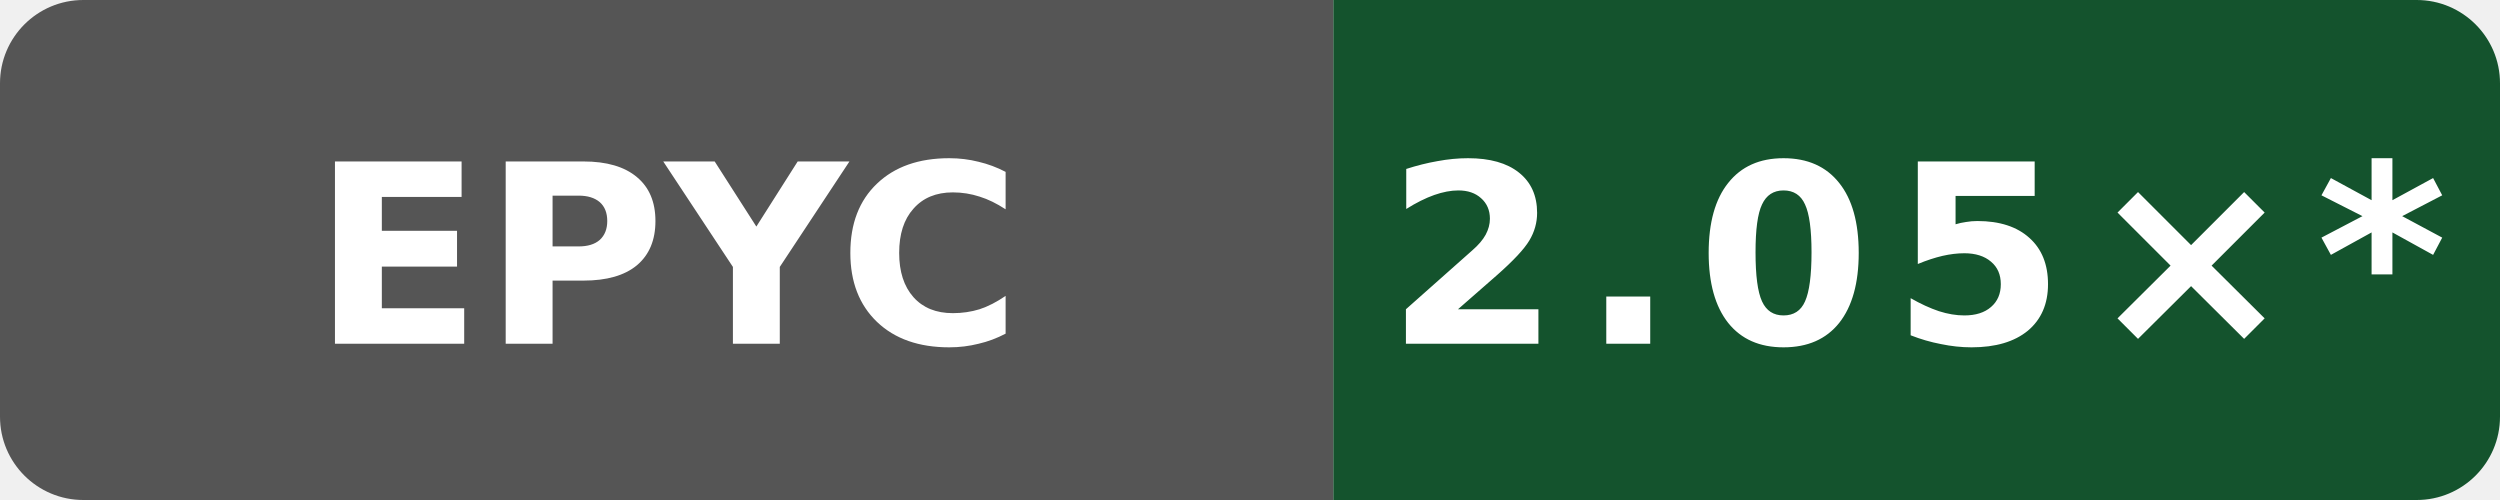
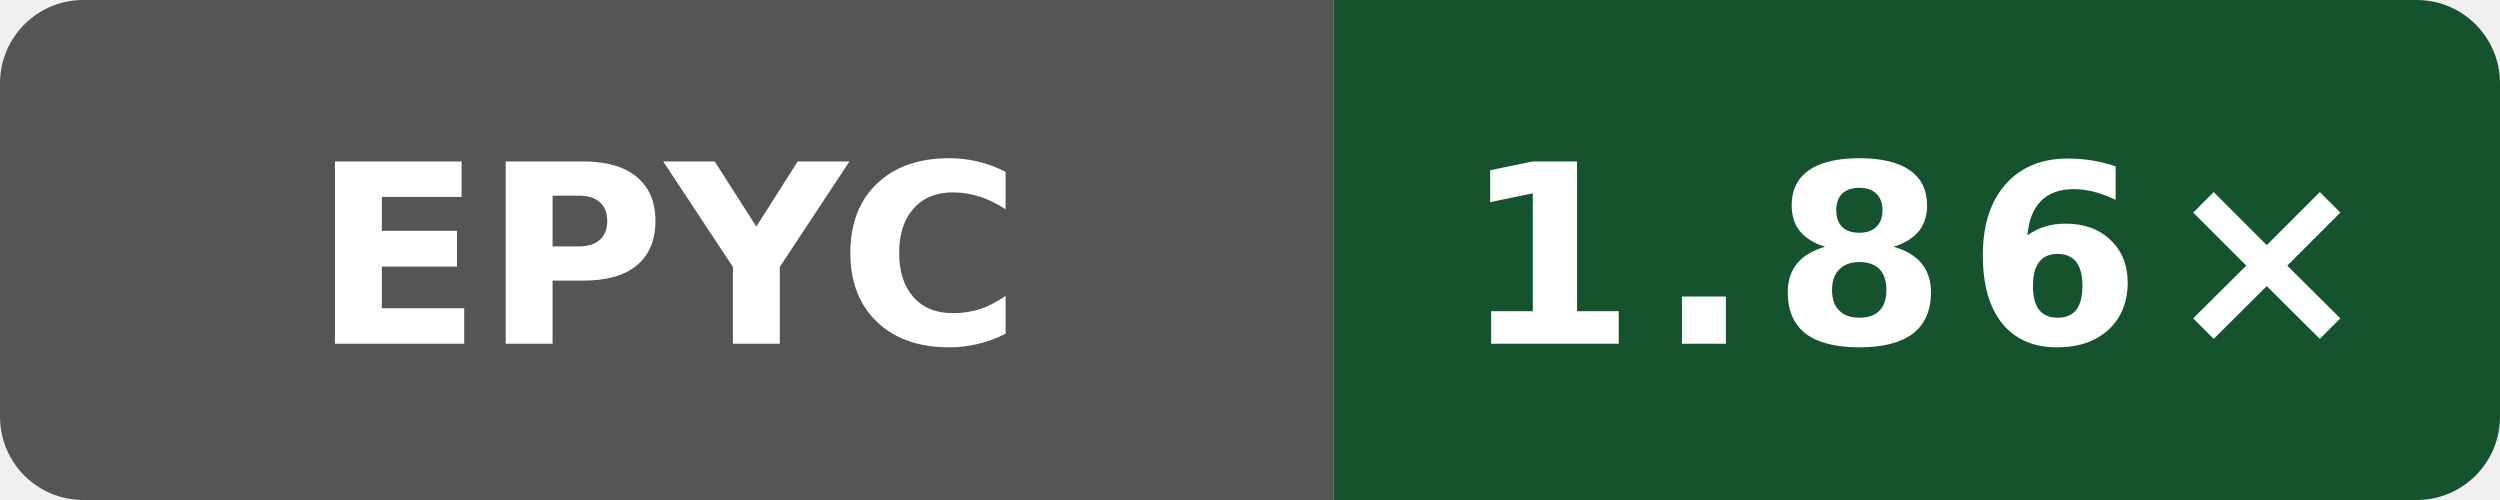
- <svg xmlns="http://www.w3.org/2000/svg" data-original-label="simdjson sse-compile-clang; AMD EPYC 9V74 80-Core Processor; revision 94aaecc52ac26996bd3d654522334e3c28c68457" data-original-message="2.05×" width="120" height="24" viewBox="0 0 120 24" role="img" aria-label="simdjson sse-compile-clang; AMD EPYC 9V74 80-Core Processor; revision 94aaecc52ac26996bd3d654522334e3c28c68457; measured 94aaecc52ac26996bd3d654522334e3c28c68457; 12 commits behind main: 2.05×*">
+ <svg xmlns="http://www.w3.org/2000/svg" data-original-label="simdjson sse-compile-clang; AMD EPYC 9V45 96-Core Processor; revision f14c300df24c805416e28f06d41b201a035b60c7" data-original-message="1.86×" width="120" height="24" viewBox="0 0 120 24" role="img" aria-label="simdjson sse-compile-clang; AMD EPYC 9V45 96-Core Processor; revision f14c300df24c805416e28f06d41b201a035b60c7; measured f14c300df24c805416e28f06d41b201a035b60c7; 0 commits behind main: 1.86×">
  <defs>
    <clipPath id="badge">
      <rect width="120" height="24" rx="4" />
    </clipPath>
  </defs>
  <g clip-path="url(#badge)">
    <rect width="64" height="24" fill="#555" />
    <rect x="64" width="56" height="24" fill="#14532d" />
  </g>
  <text x="32" y="16.5" fill="#fff" text-anchor="middle" font-family="Verdana,Geneva,DejaVu Sans,sans-serif" font-size="12" font-weight="700" textLength="31" lengthAdjust="spacingAndGlyphs">EPYC</text>
-   <text x="92" y="16.5" fill="#fff" text-anchor="middle" font-family="Verdana,Geneva,DejaVu Sans,sans-serif" font-size="12" font-weight="700" letter-spacing="1" textLength="44" lengthAdjust="spacingAndGlyphs">2.05×*</text>
+   <text x="92" y="16.5" fill="#fff" text-anchor="middle" font-family="Verdana,Geneva,DejaVu Sans,sans-serif" font-size="12" font-weight="700" letter-spacing="1" textLength="39" lengthAdjust="spacingAndGlyphs">1.86×</text>
</svg>
